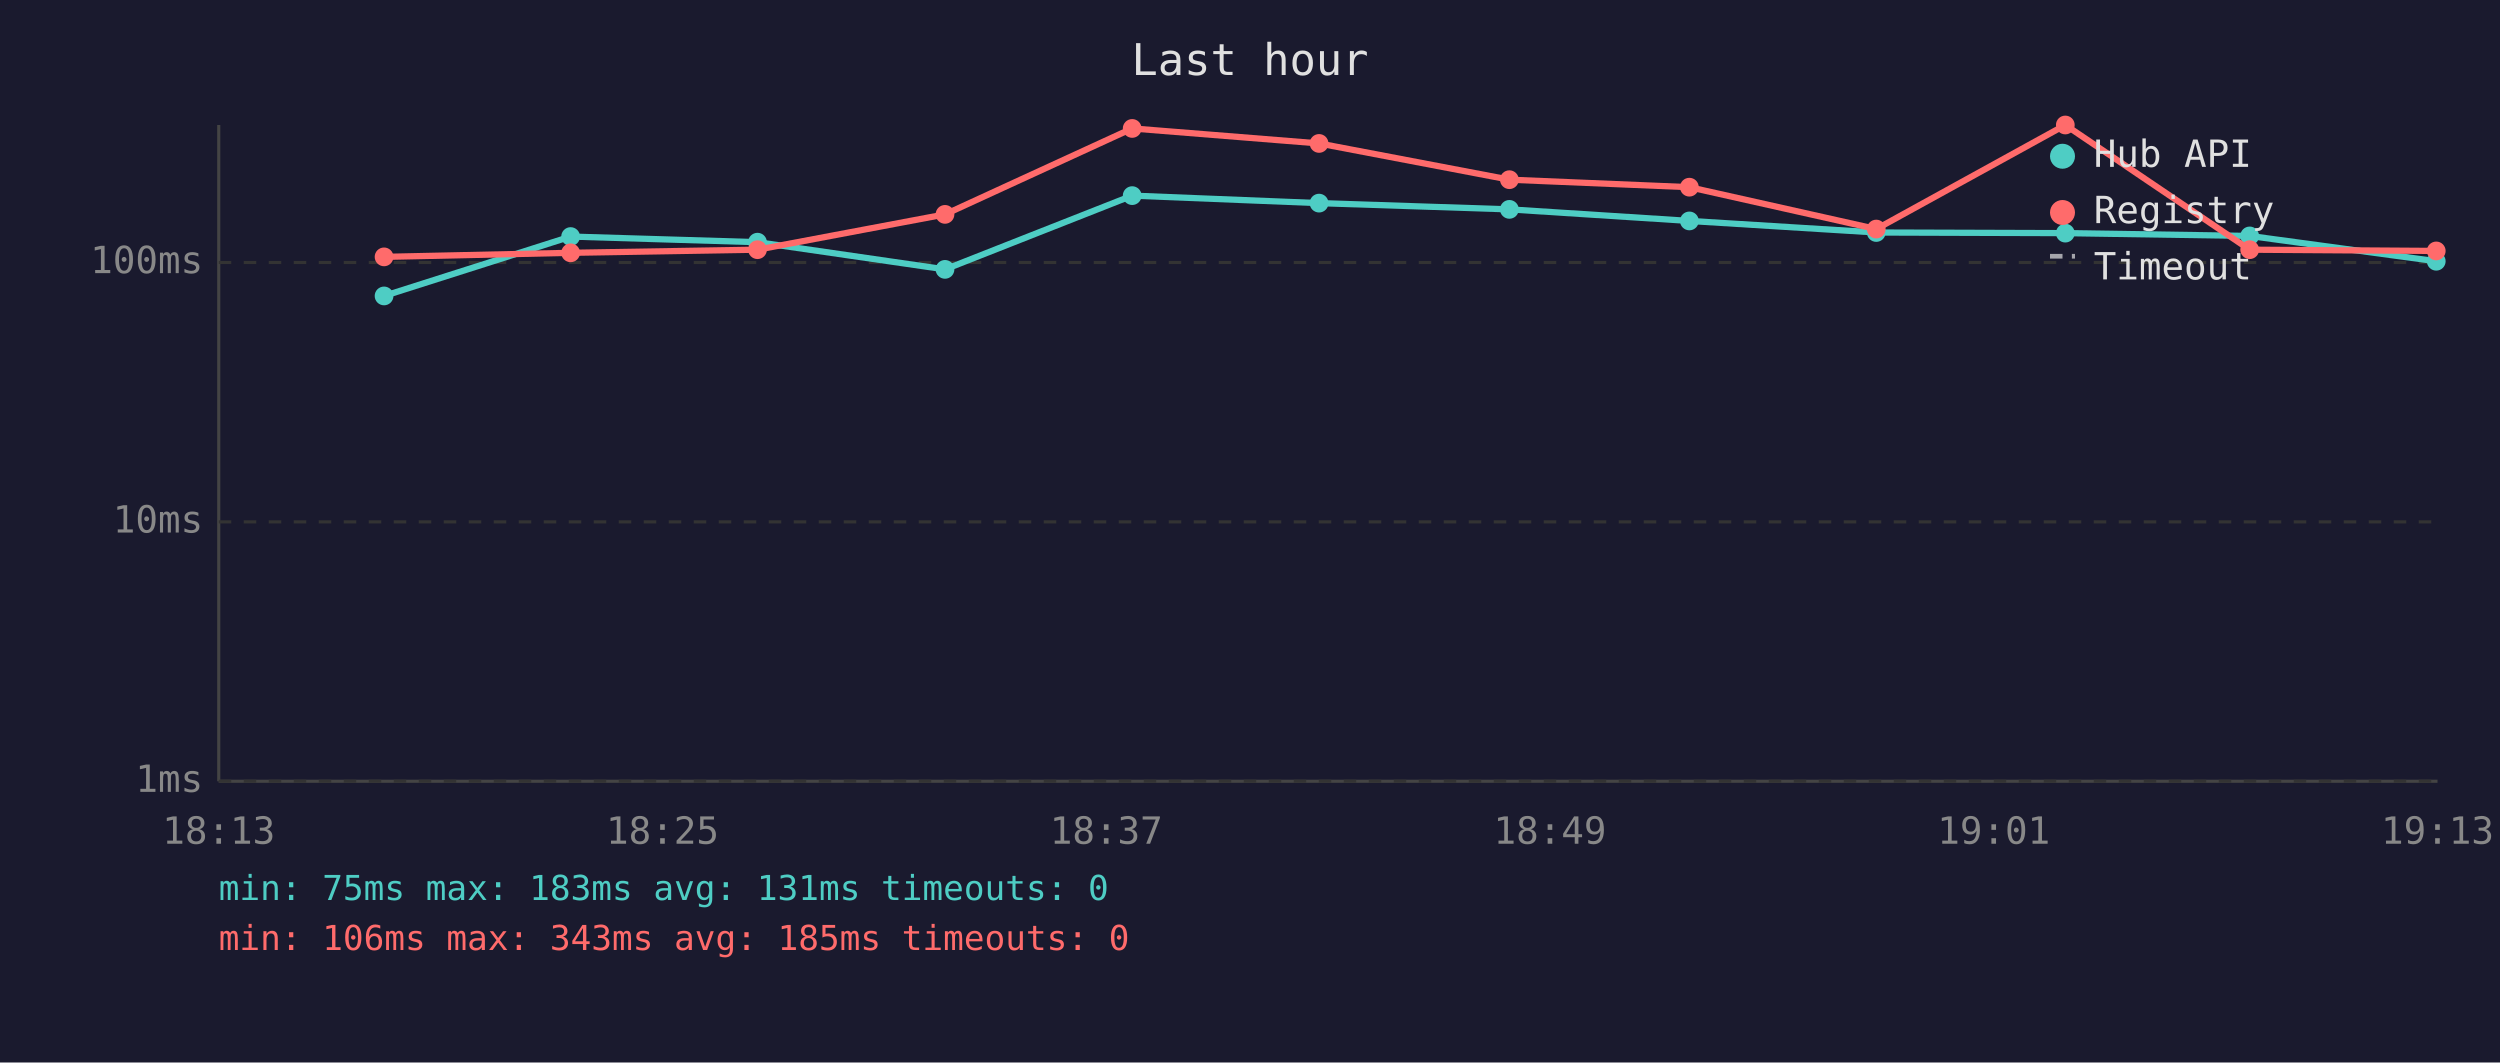
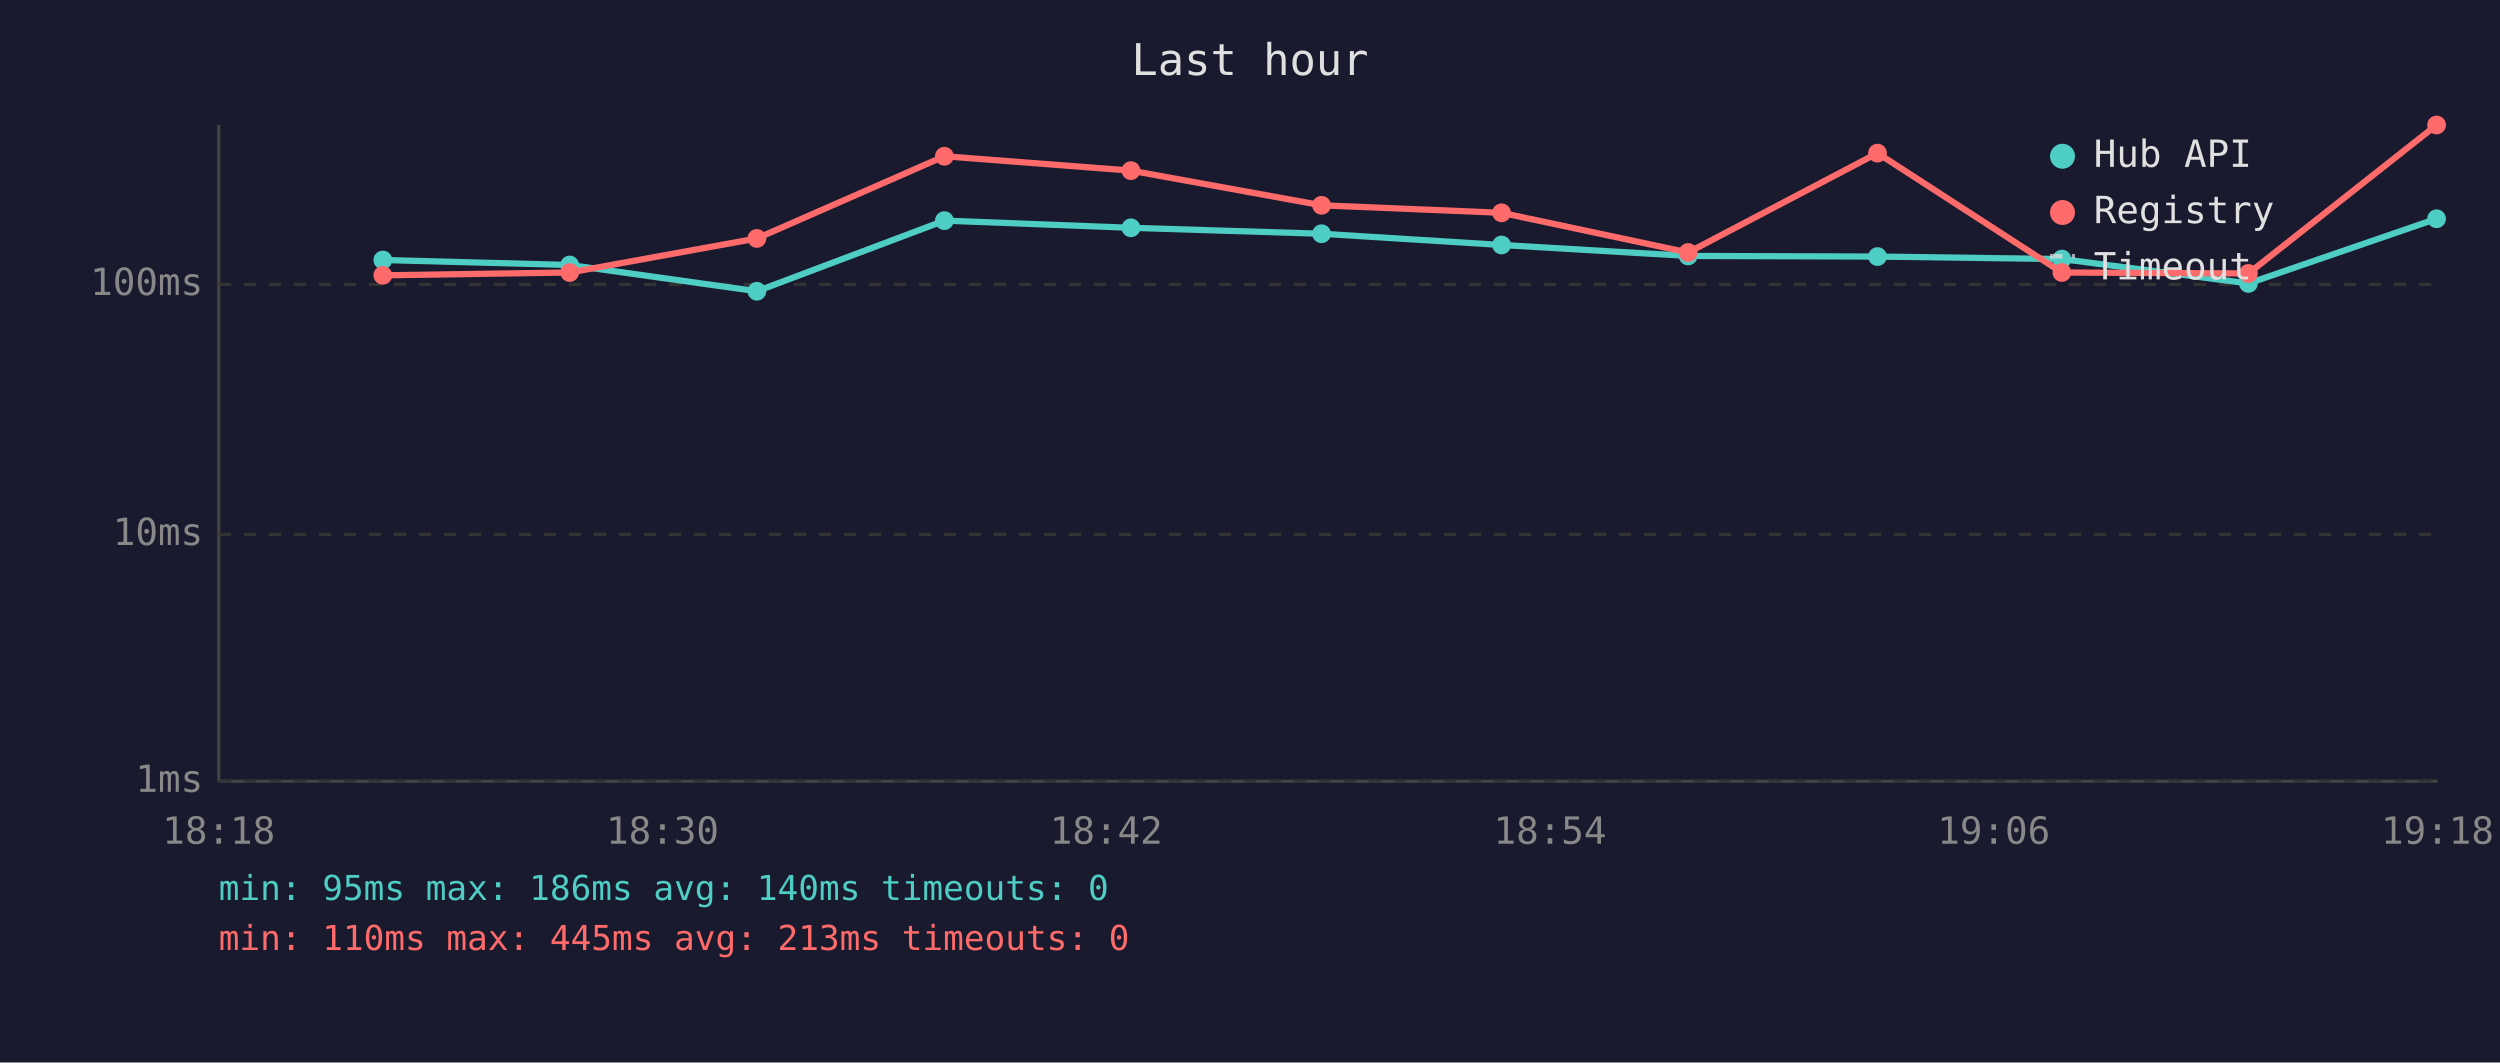
<svg xmlns="http://www.w3.org/2000/svg" viewBox="0 0 800 340" font-family="monospace" font-size="12">
  <rect width="800" height="340" fill="#1a1a2e" />
  <text x="400" y="24" fill="#e0e0e0" font-size="14" text-anchor="middle">Last hour</text>
  <line x1="70" y1="40" x2="70" y2="250" stroke="#444" stroke-width="1" />
  <line x1="70" y1="250" x2="780" y2="250" stroke="#444" stroke-width="1" />
  <line x1="70" y1="250" x2="780" y2="250" stroke="#333" stroke-width="1" stroke-dasharray="4" />
  <text x="65" y="250" fill="#888" text-anchor="end" dominant-baseline="middle">1ms</text>
-   <line x1="70" y1="167" x2="780" y2="167" stroke="#333" stroke-width="1" stroke-dasharray="4" />
-   <text x="65" y="167" fill="#888" text-anchor="end" dominant-baseline="middle">10ms</text>
-   <line x1="70" y1="84" x2="780" y2="84" stroke="#333" stroke-width="1" stroke-dasharray="4" />
-   <text x="65" y="84" fill="#888" text-anchor="end" dominant-baseline="middle">100ms</text>
-   <text x="70" y="270" fill="#888" text-anchor="middle">18:13</text>
-   <text x="212" y="270" fill="#888" text-anchor="middle">18:25</text>
-   <text x="354" y="270" fill="#888" text-anchor="middle">18:37</text>
-   <text x="496" y="270" fill="#888" text-anchor="middle">18:49</text>
-   <text x="638" y="270" fill="#888" text-anchor="middle">19:01</text>
-   <text x="780" y="270" fill="#888" text-anchor="middle">19:13</text>
-   <polyline points="122.9,94.7 182.6,75.7 242.4,77.5 302.4,86.2 362.3,62.6 422.1,65.0 483.0,67.0 540.6,70.7 600.4,74.4 660.9,74.6 719.9,75.5 779.6,83.6" fill="none" stroke="#4ecdc4" stroke-width="2" opacity="1" />
-   <circle cx="122.9" cy="94.7" r="3" fill="#4ecdc4" />
-   <circle cx="182.6" cy="75.7" r="3" fill="#4ecdc4" />
-   <circle cx="242.4" cy="77.5" r="3" fill="#4ecdc4" />
-   <circle cx="302.4" cy="86.2" r="3" fill="#4ecdc4" />
-   <circle cx="362.3" cy="62.6" r="3" fill="#4ecdc4" />
-   <circle cx="422.1" cy="65.0" r="3" fill="#4ecdc4" />
-   <circle cx="483.0" cy="67.0" r="3" fill="#4ecdc4" />
-   <circle cx="540.6" cy="70.7" r="3" fill="#4ecdc4" />
-   <circle cx="600.4" cy="74.4" r="3" fill="#4ecdc4" />
-   <circle cx="660.9" cy="74.6" r="3" fill="#4ecdc4" />
-   <circle cx="719.9" cy="75.5" r="3" fill="#4ecdc4" />
-   <circle cx="779.6" cy="83.6" r="3" fill="#4ecdc4" />
-   <polyline points="122.9,82.2 182.6,80.9 242.4,79.9 302.4,68.6 362.3,41.1 422.1,45.9 483.0,57.5 540.6,59.9 600.4,73.3 660.9,40.0 719.9,79.9 779.6,80.3" fill="none" stroke="#ff6b6b" stroke-width="2" opacity="1" />
-   <circle cx="122.9" cy="82.2" r="3" fill="#ff6b6b" />
-   <circle cx="182.6" cy="80.9" r="3" fill="#ff6b6b" />
-   <circle cx="242.4" cy="79.9" r="3" fill="#ff6b6b" />
-   <circle cx="302.4" cy="68.6" r="3" fill="#ff6b6b" />
-   <circle cx="362.3" cy="41.1" r="3" fill="#ff6b6b" />
-   <circle cx="422.1" cy="45.9" r="3" fill="#ff6b6b" />
-   <circle cx="483.0" cy="57.5" r="3" fill="#ff6b6b" />
-   <circle cx="540.6" cy="59.9" r="3" fill="#ff6b6b" />
-   <circle cx="600.4" cy="73.3" r="3" fill="#ff6b6b" />
-   <circle cx="660.9" cy="40.0" r="3" fill="#ff6b6b" />
-   <circle cx="719.9" cy="79.9" r="3" fill="#ff6b6b" />
-   <circle cx="779.6" cy="80.3" r="3" fill="#ff6b6b" />
+   <line x1="70" y1="171" x2="780" y2="171" stroke="#333" stroke-width="1" stroke-dasharray="4" />
+   <text x="65" y="171" fill="#888" text-anchor="end" dominant-baseline="middle">10ms</text>
+   <line x1="70" y1="91" x2="780" y2="91" stroke="#333" stroke-width="1" stroke-dasharray="4" />
+   <text x="65" y="91" fill="#888" text-anchor="end" dominant-baseline="middle">100ms</text>
+   <text x="70" y="270" fill="#888" text-anchor="middle">18:18</text>
+   <text x="212" y="270" fill="#888" text-anchor="middle">18:30</text>
+   <text x="354" y="270" fill="#888" text-anchor="middle">18:42</text>
+   <text x="496" y="270" fill="#888" text-anchor="middle">18:54</text>
+   <text x="638" y="270" fill="#888" text-anchor="middle">19:06</text>
+   <text x="780" y="270" fill="#888" text-anchor="middle">19:18</text>
+   <polyline points="122.5,83.2 182.3,84.8 242.2,93.2 302.2,70.6 361.9,72.9 422.9,74.8 480.5,78.4 540.2,81.9 600.8,82.1 659.8,82.9 719.5,90.7 779.7,70.0" fill="none" stroke="#4ecdc4" stroke-width="2" opacity="1" />
+   <circle cx="122.5" cy="83.2" r="3" fill="#4ecdc4" />
+   <circle cx="182.3" cy="84.8" r="3" fill="#4ecdc4" />
+   <circle cx="242.2" cy="93.2" r="3" fill="#4ecdc4" />
+   <circle cx="302.2" cy="70.6" r="3" fill="#4ecdc4" />
+   <circle cx="361.9" cy="72.9" r="3" fill="#4ecdc4" />
+   <circle cx="422.9" cy="74.8" r="3" fill="#4ecdc4" />
+   <circle cx="480.5" cy="78.4" r="3" fill="#4ecdc4" />
+   <circle cx="540.2" cy="81.9" r="3" fill="#4ecdc4" />
+   <circle cx="600.8" cy="82.1" r="3" fill="#4ecdc4" />
+   <circle cx="659.8" cy="82.9" r="3" fill="#4ecdc4" />
+   <circle cx="719.5" cy="90.7" r="3" fill="#4ecdc4" />
+   <circle cx="779.7" cy="70.0" r="3" fill="#4ecdc4" />
+   <polyline points="122.5,88.1 182.3,87.2 242.2,76.3 302.2,50.0 361.9,54.6 422.9,65.7 480.5,68.1 540.2,80.8 600.8,49.0 659.8,87.2 719.5,87.5 779.7,40.0" fill="none" stroke="#ff6b6b" stroke-width="2" opacity="1" />
+   <circle cx="122.5" cy="88.1" r="3" fill="#ff6b6b" />
+   <circle cx="182.3" cy="87.2" r="3" fill="#ff6b6b" />
+   <circle cx="242.2" cy="76.3" r="3" fill="#ff6b6b" />
+   <circle cx="302.2" cy="50.0" r="3" fill="#ff6b6b" />
+   <circle cx="361.9" cy="54.6" r="3" fill="#ff6b6b" />
+   <circle cx="422.9" cy="65.7" r="3" fill="#ff6b6b" />
+   <circle cx="480.5" cy="68.1" r="3" fill="#ff6b6b" />
+   <circle cx="540.2" cy="80.8" r="3" fill="#ff6b6b" />
+   <circle cx="600.8" cy="49.0" r="3" fill="#ff6b6b" />
+   <circle cx="659.8" cy="87.2" r="3" fill="#ff6b6b" />
+   <circle cx="719.5" cy="87.5" r="3" fill="#ff6b6b" />
+   <circle cx="779.7" cy="40.0" r="3" fill="#ff6b6b" />
  <circle cx="660" cy="50" r="4" fill="#4ecdc4" />
  <text x="670" y="50" fill="#e0e0e0" dominant-baseline="middle">Hub API</text>
  <circle cx="660" cy="68" r="4" fill="#ff6b6b" />
  <text x="670" y="68" fill="#e0e0e0" dominant-baseline="middle">Registry</text>
  <line x1="656" y1="82" x2="664" y2="82" stroke="#e0e0e0" stroke-width="1.5" stroke-dasharray="4,3" opacity="0.7" />
  <text x="670" y="86" fill="#e0e0e0" dominant-baseline="middle">Timeout</text>
-   <text x="70" y="288" fill="#4ecdc4" font-size="11">min: 75ms  max: 183ms  avg: 131ms  timeouts: 0</text>
-   <text x="70" y="304" fill="#ff6b6b" font-size="11">min: 106ms  max: 343ms  avg: 185ms  timeouts: 0</text>
+   <text x="70" y="288" fill="#4ecdc4" font-size="11">min: 95ms  max: 186ms  avg: 140ms  timeouts: 0</text>
+   <text x="70" y="304" fill="#ff6b6b" font-size="11">min: 110ms  max: 445ms  avg: 213ms  timeouts: 0</text>
</svg>
